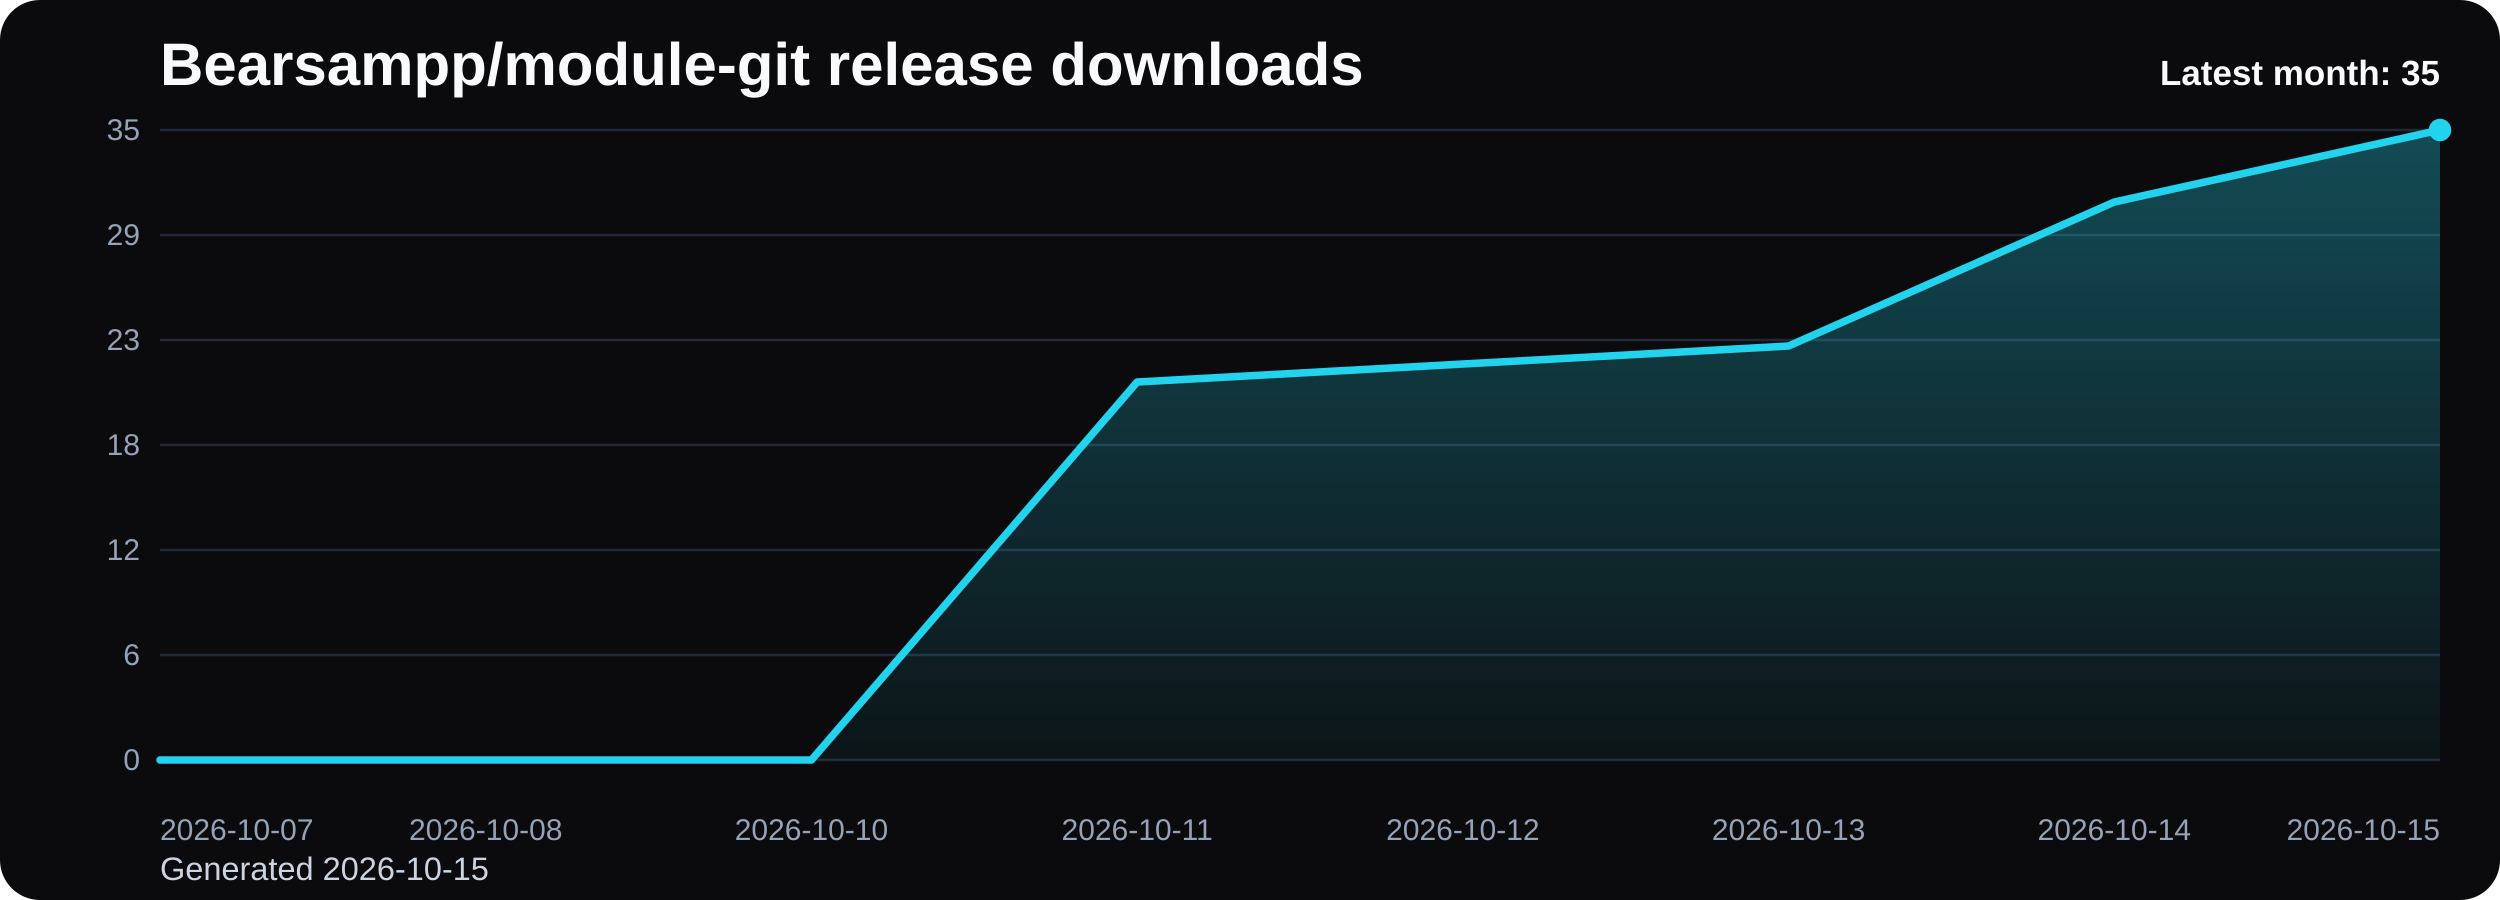
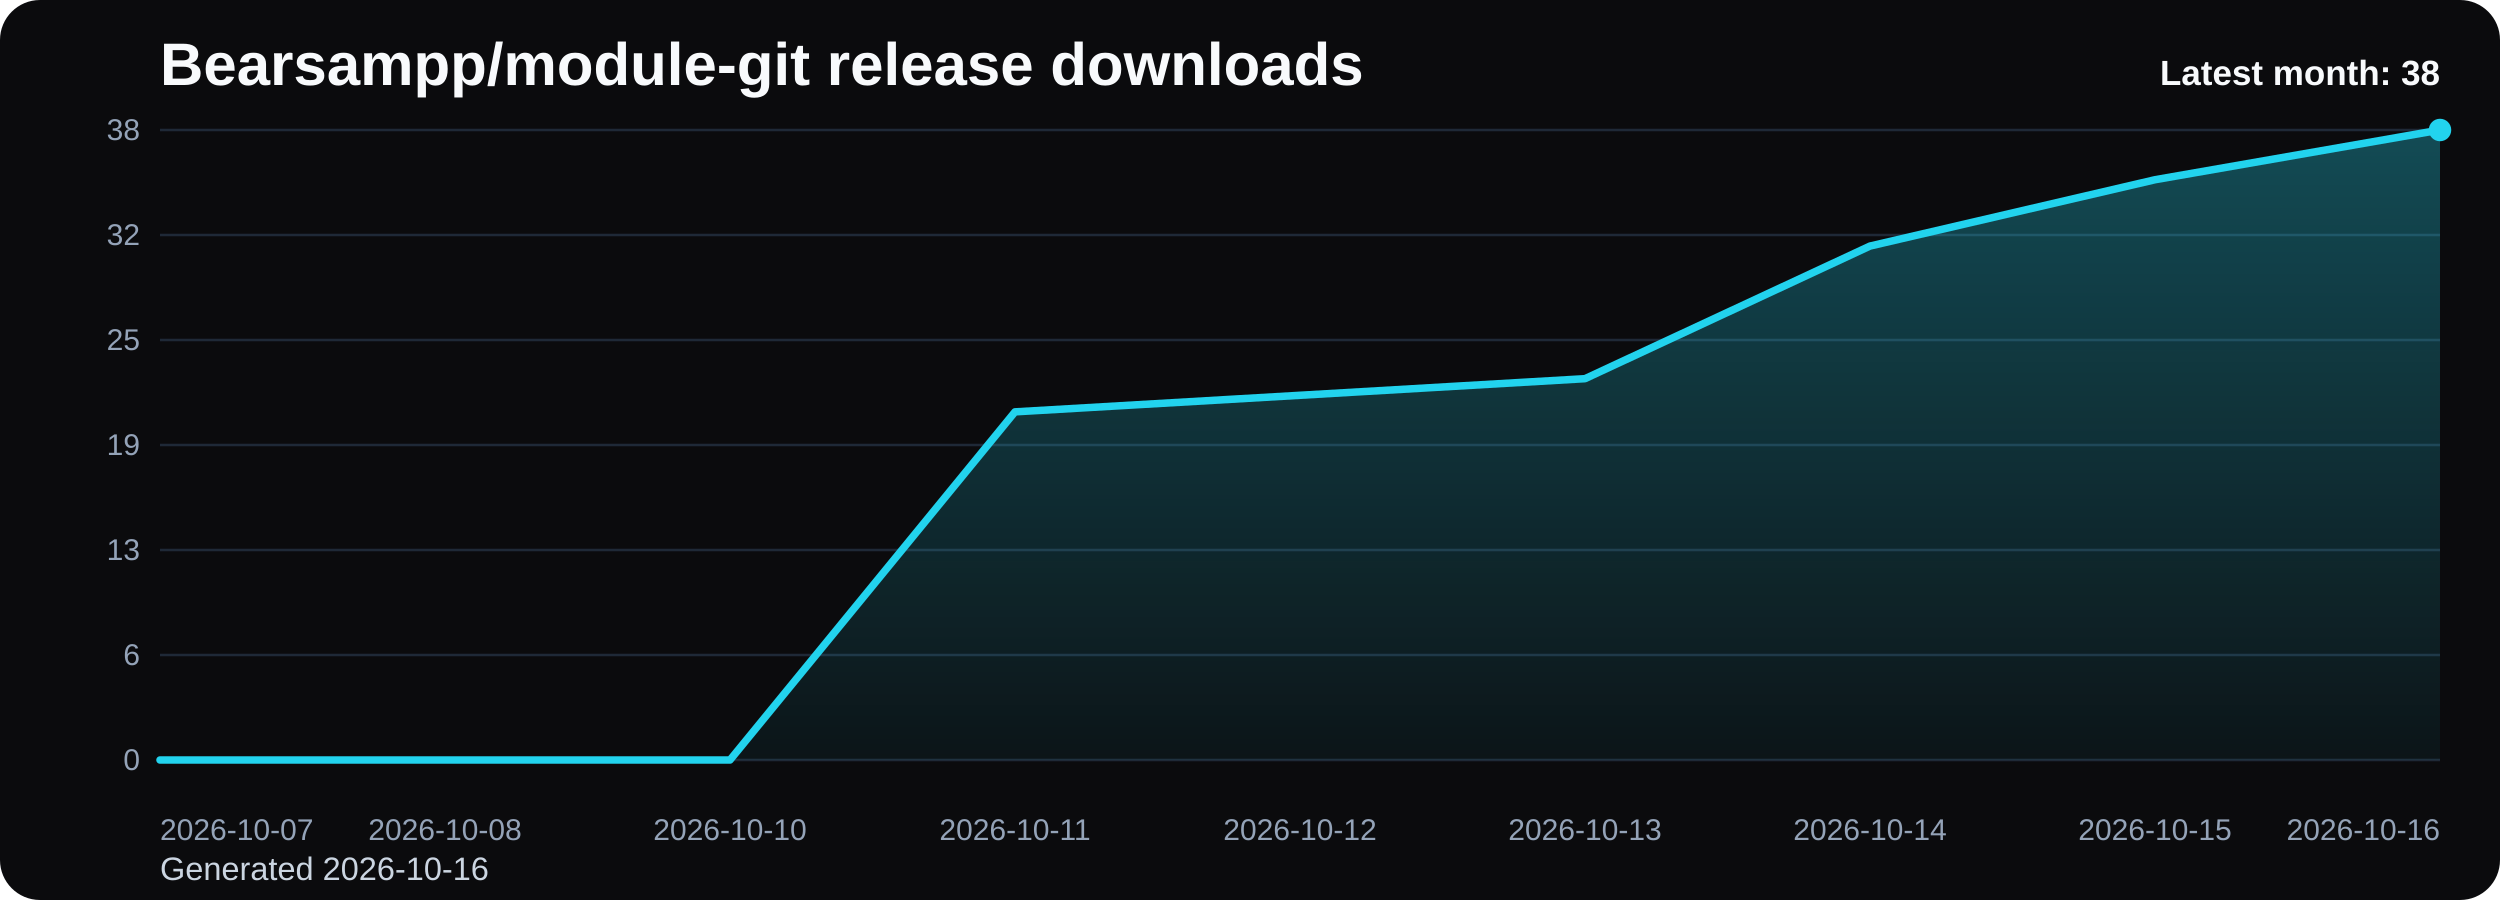
<svg xmlns="http://www.w3.org/2000/svg" viewBox="0 0 1000 360" role="img" aria-label="Bearsampp/module-git release downloads chart">
  <defs>
    <linearGradient id="fill-monthly-black" x1="0" y1="0" x2="0" y2="1">
      <stop offset="0%" stop-color="#22d3ee" stop-opacity="0.32" />
      <stop offset="100%" stop-color="#22d3ee" stop-opacity="0.05" />
    </linearGradient>
    <style>
      .bg { fill: #0b0b0d; }
      .title { font: 700 24px Arial, sans-serif; fill: #f8fafc; }
      .sub { font: 400 13px Arial, sans-serif; fill: #cbd5e1; }
      .grid { stroke: #1f2937; stroke-width: 1; }
      .axis { font: 400 12px Arial, sans-serif; fill: #94a3b8; }
      .line { fill: none; stroke: #22d3ee; stroke-width: 3; stroke-linecap: round; stroke-linejoin: round; }
      .dot { fill: #22d3ee; }
      .value { font: 600 11px Arial, sans-serif; fill: #cbd5e1; }
      .latest { font: 700 14px Arial, sans-serif; fill: #f8fafc; }
    </style>
  </defs>
  <rect class="bg" x="0" y="0" width="1000" height="360" rx="16" />
  <text class="title" x="64" y="34">Bearsampp/module-git release downloads</text>
-   <text class="sub" x="64" y="352">Generated 2026-10-15</text>
+   <text class="sub" x="64" y="352">Generated 2026-10-16</text>
  <line x1="64" y1="52.00" x2="976" y2="52.00" class="grid" />
-   <text x="56" y="56.00" text-anchor="end" class="axis">35</text>
+   <text x="56" y="56.00" text-anchor="end" class="axis">38</text>
  <line x1="64" y1="94.00" x2="976" y2="94.00" class="grid" />
-   <text x="56" y="98.00" text-anchor="end" class="axis">29</text>
+   <text x="56" y="98.00" text-anchor="end" class="axis">32</text>
  <line x1="64" y1="136.00" x2="976" y2="136.00" class="grid" />
-   <text x="56" y="140.00" text-anchor="end" class="axis">23</text>
+   <text x="56" y="140.00" text-anchor="end" class="axis">25</text>
  <line x1="64" y1="178.00" x2="976" y2="178.00" class="grid" />
-   <text x="56" y="182.00" text-anchor="end" class="axis">18</text>
+   <text x="56" y="182.00" text-anchor="end" class="axis">19</text>
  <line x1="64" y1="220.00" x2="976" y2="220.00" class="grid" />
-   <text x="56" y="224.00" text-anchor="end" class="axis">12</text>
+   <text x="56" y="224.00" text-anchor="end" class="axis">13</text>
  <line x1="64" y1="262.00" x2="976" y2="262.00" class="grid" />
  <text x="56" y="266.00" text-anchor="end" class="axis">6</text>
  <line x1="64" y1="304.00" x2="976" y2="304.00" class="grid" />
  <text x="56" y="308.00" text-anchor="end" class="axis">0</text>
-   <path d="M 64.00 304 L 64.00 304.00 L 194.29 304.00 L 324.57 304.00 L 454.86 152.80 L 585.14 145.60 L 715.43 138.40 L 845.71 80.80 L 976.00 52.00 L 976.00 304 Z" fill="url(#fill-monthly-black)" />
-   <polyline class="line" points="64.00,304.00 194.29,304.00 324.57,304.00 454.86,152.80 585.14,145.60 715.43,138.40 845.71,80.80 976.00,52.00" />
+   <path d="M 64.00 304 L 64.00 304.00 L 178.00 304.00 L 292.00 304.00 L 406.00 164.74 L 520.00 158.11 L 634.00 151.47 L 748.00 98.42 L 862.00 71.89 L 976.00 52.00 L 976.00 304 Z" fill="url(#fill-monthly-black)" />
+   <polyline class="line" points="64.00,304.00 178.00,304.00 292.00,304.00 406.00,164.74 520.00,158.11 634.00,151.47 748.00,98.42 862.00,71.89 976.00,52.00" />
  <circle class="dot" cx="976.00" cy="52.00" r="4.5" />
  <text class="axis" x="64.00" y="336" text-anchor="start">2026-10-07</text>
-   <text class="axis" x="194.29" y="336" text-anchor="middle">2026-10-08</text>
-   <text class="axis" x="324.57" y="336" text-anchor="middle">2026-10-10</text>
-   <text class="axis" x="454.86" y="336" text-anchor="middle">2026-10-11</text>
-   <text class="axis" x="585.14" y="336" text-anchor="middle">2026-10-12</text>
-   <text class="axis" x="715.43" y="336" text-anchor="middle">2026-10-13</text>
-   <text class="axis" x="845.71" y="336" text-anchor="middle">2026-10-14</text>
-   <text class="axis" x="976.00" y="336" text-anchor="end">2026-10-15</text>
-   <text class="latest" x="976" y="34" text-anchor="end">Latest month: 35</text>
+   <text class="axis" x="178.00" y="336" text-anchor="middle">2026-10-08</text>
+   <text class="axis" x="292.00" y="336" text-anchor="middle">2026-10-10</text>
+   <text class="axis" x="406.00" y="336" text-anchor="middle">2026-10-11</text>
+   <text class="axis" x="520.00" y="336" text-anchor="middle">2026-10-12</text>
+   <text class="axis" x="634.00" y="336" text-anchor="middle">2026-10-13</text>
+   <text class="axis" x="748.00" y="336" text-anchor="middle">2026-10-14</text>
+   <text class="axis" x="862.00" y="336" text-anchor="middle">2026-10-15</text>
+   <text class="axis" x="976.00" y="336" text-anchor="end">2026-10-16</text>
+   <text class="latest" x="976" y="34" text-anchor="end">Latest month: 38</text>
</svg>
